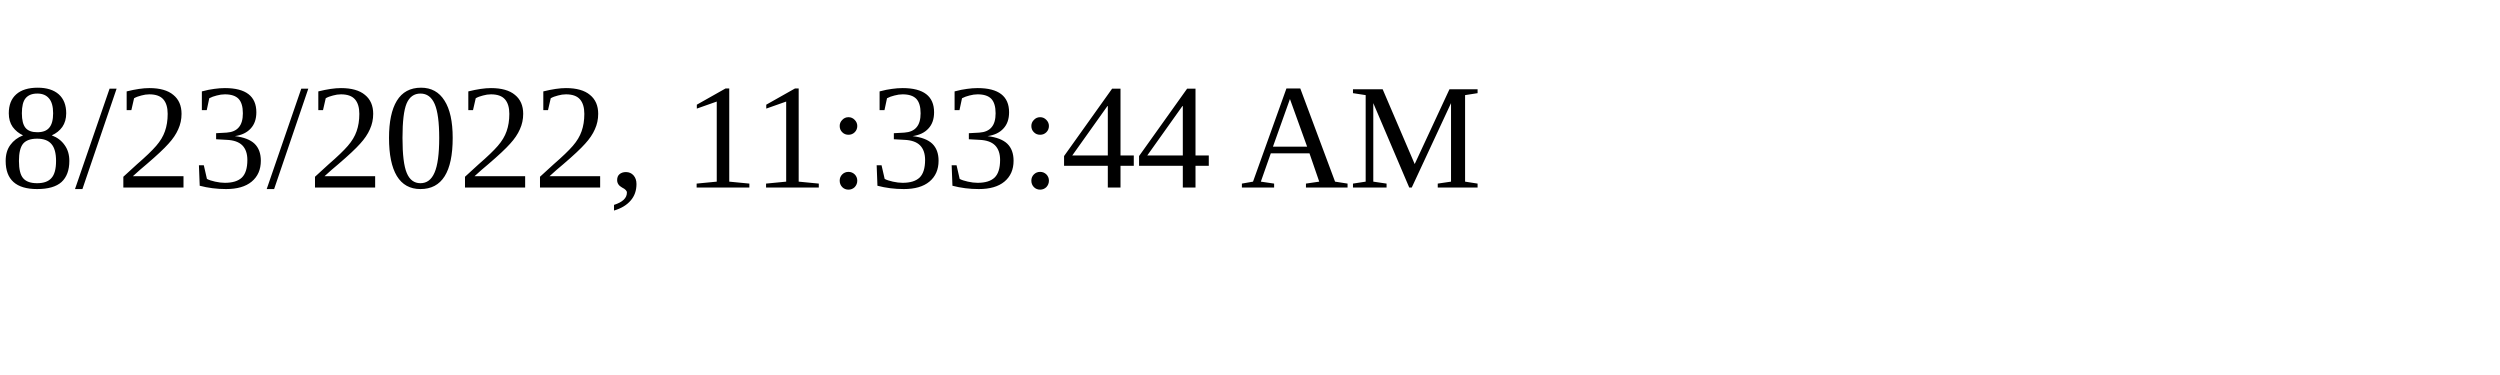
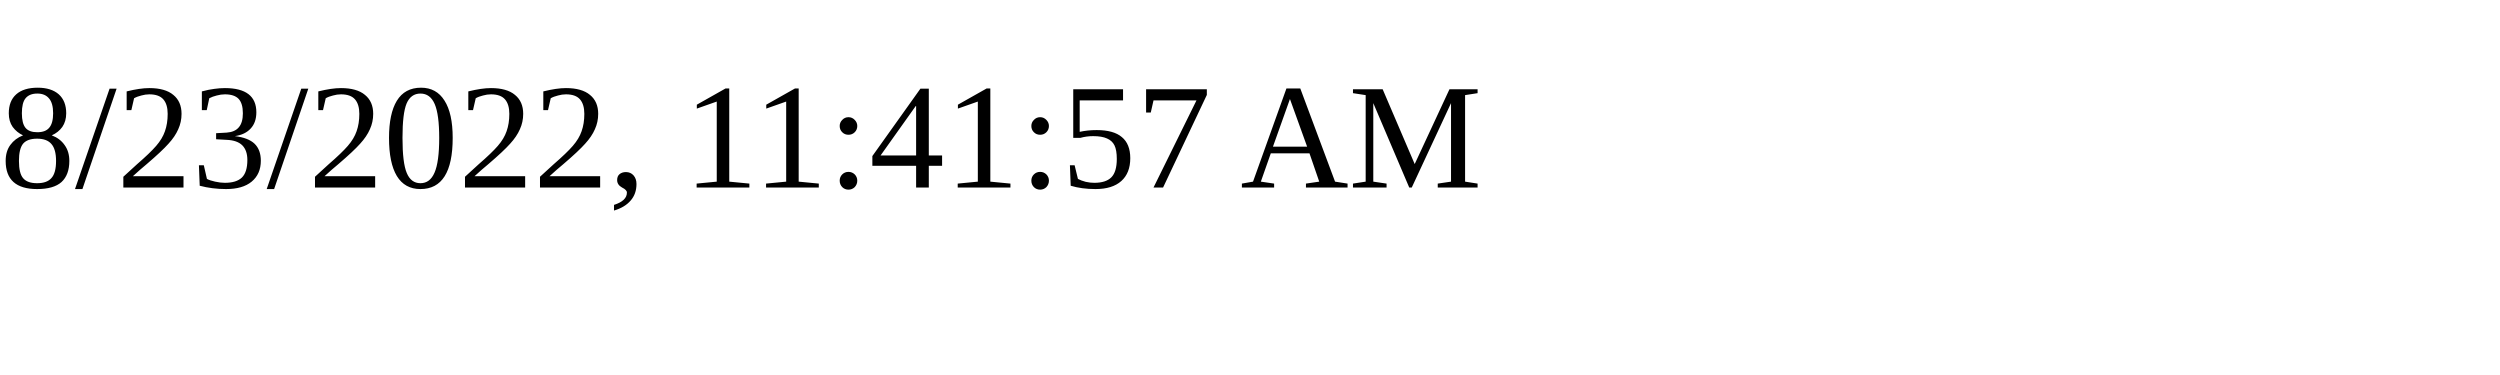
<svg xmlns="http://www.w3.org/2000/svg" height="30" width="200">
-   <text x="0" y="15">8/23/2022, 11:33:44 AM</text>
+   <text x="0" y="15">8/23/2022, 11:41:57 AM</text>
</svg>
